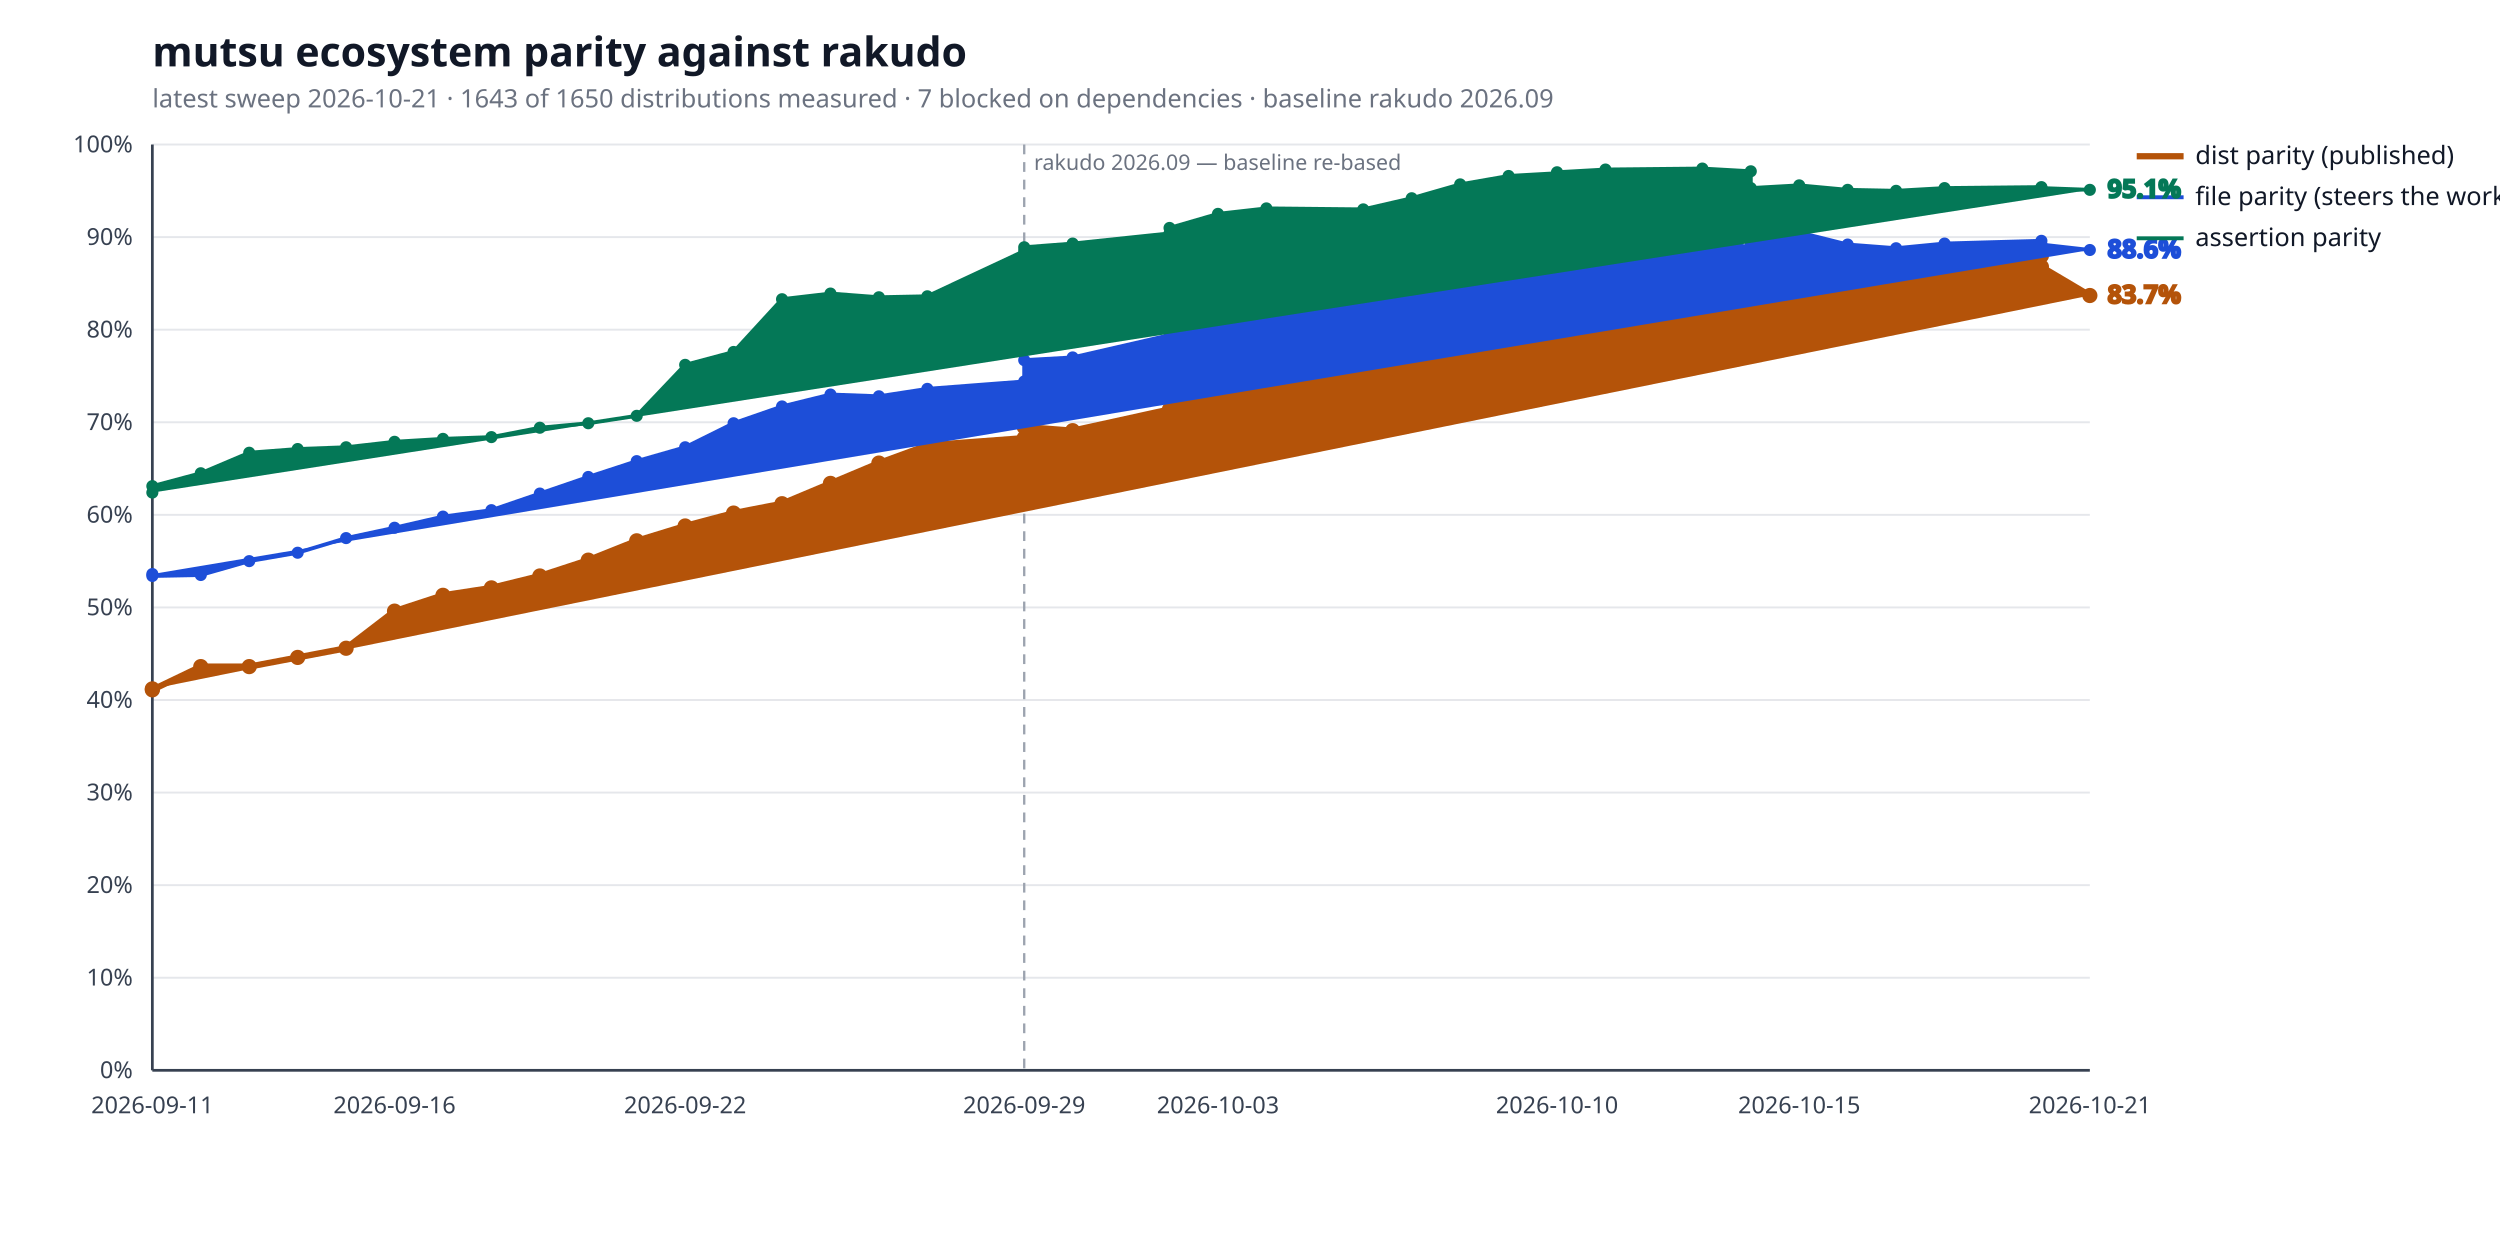
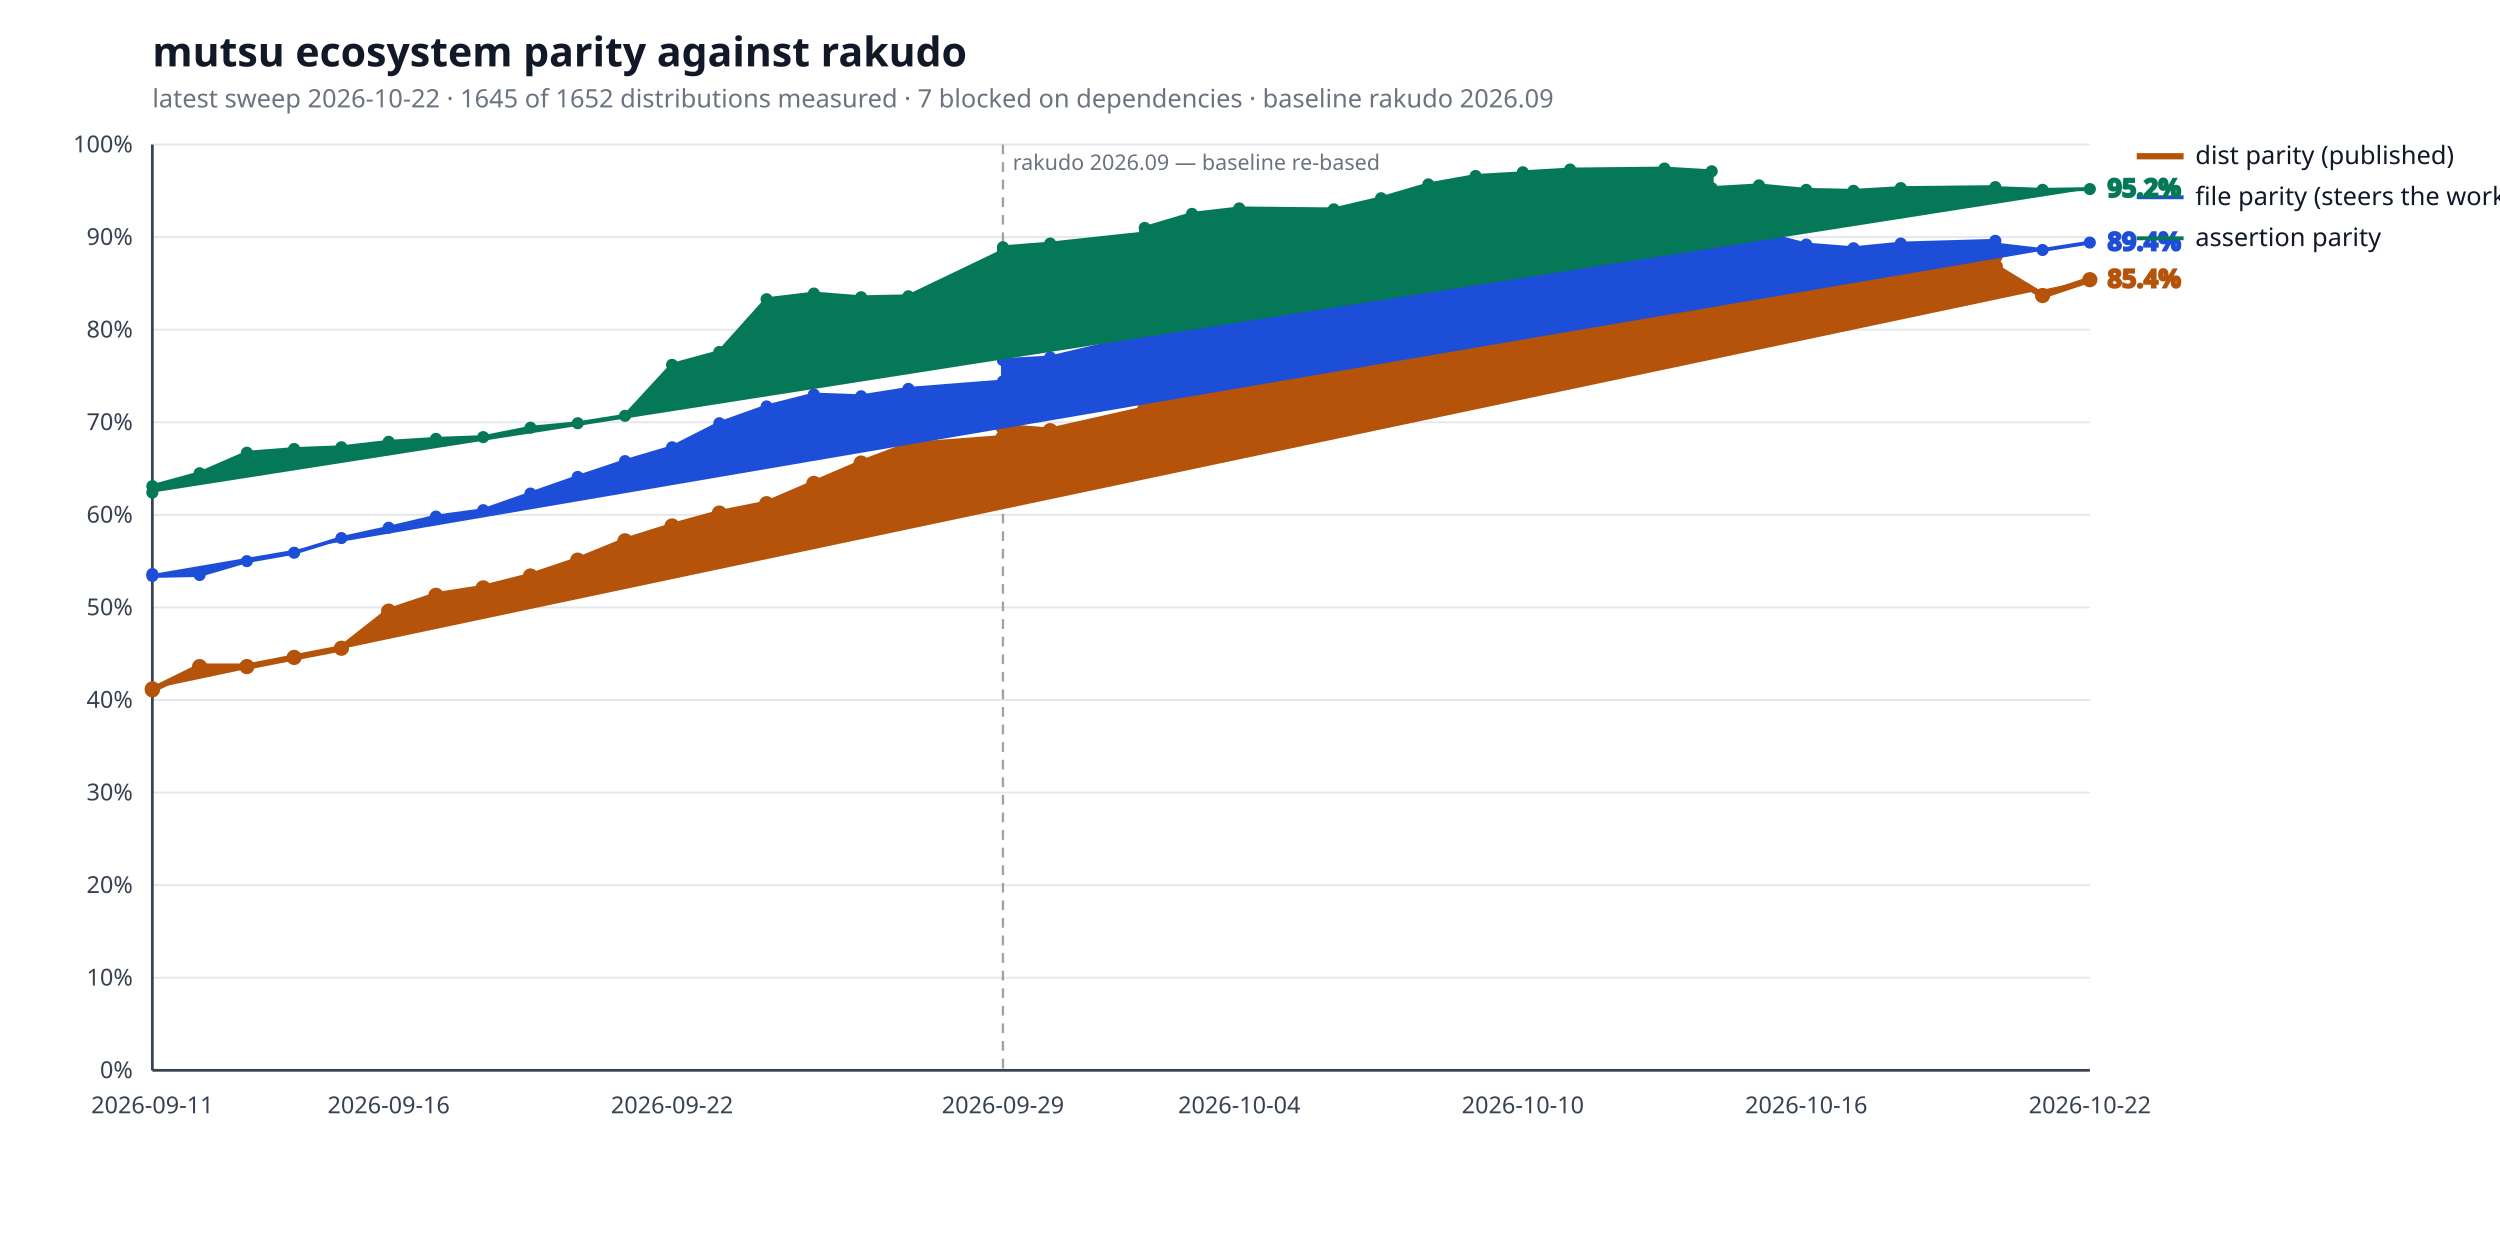
<svg xmlns="http://www.w3.org/2000/svg" width="1280" height="640" viewBox="0 0 1280 640" role="img" aria-label="mutsu ecosystem parity against rakudo">
  <style>
  .bg { fill: #ffffff; }
  .title { fill: #111827; font: 600 21px sans-serif; }
  .subtitle { fill: #6b7280; font: 400 13px sans-serif; }
  .axis { stroke: #374151; stroke-width: 1.4; }
  .grid { stroke: #e5e7eb; stroke-width: 1; }
  .tick { fill: #374151; font: 400 12px sans-serif; }
  .legend { fill: #111827; font: 400 13px sans-serif; }
  .value { font: 600 13px sans-serif; }
  .rebase { stroke: #9ca3af; stroke-width: 1.2; stroke-dasharray: 5 4; }
  .rebase-label { fill: #6b7280; font: 400 11px sans-serif; }
  .series-a { stroke: #b45309; fill: #b45309; }
  .series-b { stroke: #1d4ed8; fill: #1d4ed8; }
  .series-c { stroke: #047857; fill: #047857; }
  @media (prefers-color-scheme: dark) {
    .bg { fill: #0d1117; }
    .title { fill: #e6edf3; }
    .subtitle { fill: #9198a1; }
    .axis { stroke: #6e7681; }
    .grid { stroke: #21262d; }
    .tick { fill: #9198a1; }
    .legend { fill: #e6edf3; }
    .rebase { stroke: #6e7681; }
    .rebase-label { fill: #9198a1; }
    .series-a { stroke: #f0b429; fill: #f0b429; }
    .series-b { stroke: #6ea8fe; fill: #6ea8fe; }
    .series-c { stroke: #4ade80; fill: #4ade80; }
  }
</style>
  <rect class="bg" width="100%" height="100%" />
  <text class="title" x="78" y="34">mutsu ecosystem parity against rakudo</text>
-   <text class="subtitle" x="78" y="55">latest sweep 2026-10-21  ·  1643 of 1650 distributions measured  ·  7 blocked on dependencies  ·  baseline rakudo 2026.09</text>
+   <text class="subtitle" x="78" y="55">latest sweep 2026-10-22  ·  1645 of 1652 distributions measured  ·  7 blocked on dependencies  ·  baseline rakudo 2026.09</text>
  <line class="grid" x1="78" y1="548.0" x2="1070" y2="548.0" />
  <text class="tick" x="68" y="552.0" text-anchor="end">0%</text>
  <line class="grid" x1="78" y1="500.6" x2="1070" y2="500.6" />
  <text class="tick" x="68" y="504.6" text-anchor="end">10%</text>
  <line class="grid" x1="78" y1="453.2" x2="1070" y2="453.2" />
  <text class="tick" x="68" y="457.2" text-anchor="end">20%</text>
  <line class="grid" x1="78" y1="405.8" x2="1070" y2="405.8" />
  <text class="tick" x="68" y="409.8" text-anchor="end">30%</text>
  <line class="grid" x1="78" y1="358.4" x2="1070" y2="358.4" />
  <text class="tick" x="68" y="362.4" text-anchor="end">40%</text>
  <line class="grid" x1="78" y1="311.0" x2="1070" y2="311.0" />
  <text class="tick" x="68" y="315.0" text-anchor="end">50%</text>
  <line class="grid" x1="78" y1="263.6" x2="1070" y2="263.6" />
  <text class="tick" x="68" y="267.6" text-anchor="end">60%</text>
  <line class="grid" x1="78" y1="216.2" x2="1070" y2="216.2" />
  <text class="tick" x="68" y="220.2" text-anchor="end">70%</text>
  <line class="grid" x1="78" y1="168.8" x2="1070" y2="168.8" />
  <text class="tick" x="68" y="172.8" text-anchor="end">80%</text>
  <line class="grid" x1="78" y1="121.4" x2="1070" y2="121.4" />
  <text class="tick" x="68" y="125.4" text-anchor="end">90%</text>
  <line class="grid" x1="78" y1="74.0" x2="1070" y2="74.0" />
  <text class="tick" x="68" y="78.0" text-anchor="end">100%</text>
  <line class="axis" x1="78" y1="548" x2="1070" y2="548" />
  <line class="axis" x1="78" y1="74" x2="78" y2="548" />
-   <line class="rebase" x1="524.4" y1="74" x2="524.4" y2="548" />
-   <text class="rebase-label" x="529.4" y="87">rakudo 2026.09 — baseline re-based</text>
+   <line class="rebase" x1="513.5" y1="74" x2="513.5" y2="548" />
+   <text class="rebase-label" x="518.5" y="87">rakudo 2026.09 — baseline re-based</text>
  <text class="tick" x="78.0" y="570" text-anchor="middle">2026-09-11</text>
-   <text class="tick" x="202.0" y="570" text-anchor="middle">2026-09-16</text>
-   <text class="tick" x="350.8" y="570" text-anchor="middle">2026-09-22</text>
-   <text class="tick" x="524.4" y="570" text-anchor="middle">2026-09-29</text>
-   <text class="tick" x="623.6" y="570" text-anchor="middle">2026-10-03</text>
-   <text class="tick" x="797.2" y="570" text-anchor="middle">2026-10-10</text>
-   <text class="tick" x="921.2" y="570" text-anchor="middle">2026-10-15</text>
-   <text class="tick" x="1070.0" y="570" text-anchor="middle">2026-10-21</text>
-   <polyline class="series-a" points="78.0,352.7 78.0,353.2 102.8,341.3 127.6,341.3 152.4,336.6 177.2,331.9 202.0,312.9 226.8,304.8 251.6,301.0 276.4,294.9 301.2,286.8 326.0,276.9 350.8,269.3 375.6,262.7 400.4,257.9 425.2,247.5 450.0,237.1 474.8,228.0 524.4,224.3 524.4,218.6 549.2,220.5 598.8,209.6 598.8,202.0 623.6,172.1 648.4,168.8 698.0,170.2 722.8,163.6 747.6,157.9 772.4,153.6 797.2,147.0 797.2,139.9 822.0,136.1 871.6,133.7 896.4,133.7 896.4,133.2 921.2,131.4 946.0,130.9 970.8,134.2 995.6,130.9 1045.2,130.9 1045.2,136.6 1070.0,151.3" fill="none" stroke-width="3.2" stroke-linejoin="round" stroke-linecap="round" />
+   <text class="tick" x="199.0" y="570" text-anchor="middle">2026-09-16</text>
+   <text class="tick" x="344.1" y="570" text-anchor="middle">2026-09-22</text>
+   <text class="tick" x="513.5" y="570" text-anchor="middle">2026-09-29</text>
+   <text class="tick" x="634.5" y="570" text-anchor="middle">2026-10-04</text>
+   <text class="tick" x="779.7" y="570" text-anchor="middle">2026-10-10</text>
+   <text class="tick" x="924.8" y="570" text-anchor="middle">2026-10-16</text>
+   <text class="tick" x="1070.0" y="570" text-anchor="middle">2026-10-22</text>
+   <polyline class="series-a" points="78.0,352.7 78.0,353.2 102.2,341.3 126.4,341.3 150.6,336.6 174.8,331.9 199.0,312.9 223.2,304.8 247.4,301.0 271.6,294.9 295.8,286.8 320.0,276.9 344.1,269.3 368.3,262.7 392.5,257.9 416.7,247.5 440.9,237.1 465.1,228.0 513.5,224.3 513.5,218.6 537.7,220.5 586.1,209.6 586.1,202.0 610.3,172.1 634.5,168.8 682.9,170.2 707.1,163.6 731.3,157.9 755.5,153.6 779.7,147.0 779.7,139.9 803.9,136.1 852.2,133.7 876.4,133.7 876.4,133.2 900.6,131.4 924.8,130.9 949.0,134.2 973.2,130.9 1021.6,130.9 1021.6,136.6 1045.8,151.3 1070.0,143.2" fill="none" stroke-width="3.2" stroke-linejoin="round" stroke-linecap="round" />
  <circle class="series-a" cx="78.0" cy="352.7" r="3.4" stroke="none" />
  <circle class="series-a" cx="78.0" cy="353.2" r="3.4" stroke="none" />
-   <circle class="series-a" cx="102.8" cy="341.3" r="3.4" stroke="none" />
-   <circle class="series-a" cx="127.6" cy="341.3" r="3.4" stroke="none" />
-   <circle class="series-a" cx="152.4" cy="336.6" r="3.4" stroke="none" />
-   <circle class="series-a" cx="177.2" cy="331.9" r="3.4" stroke="none" />
-   <circle class="series-a" cx="202.0" cy="312.9" r="3.4" stroke="none" />
-   <circle class="series-a" cx="226.8" cy="304.8" r="3.4" stroke="none" />
-   <circle class="series-a" cx="251.6" cy="301.0" r="3.4" stroke="none" />
-   <circle class="series-a" cx="276.4" cy="294.9" r="3.4" stroke="none" />
-   <circle class="series-a" cx="301.2" cy="286.8" r="3.4" stroke="none" />
-   <circle class="series-a" cx="326.0" cy="276.9" r="3.4" stroke="none" />
-   <circle class="series-a" cx="350.8" cy="269.3" r="3.4" stroke="none" />
-   <circle class="series-a" cx="375.6" cy="262.7" r="3.4" stroke="none" />
-   <circle class="series-a" cx="400.4" cy="257.9" r="3.4" stroke="none" />
-   <circle class="series-a" cx="425.2" cy="247.5" r="3.4" stroke="none" />
-   <circle class="series-a" cx="450.0" cy="237.1" r="3.4" stroke="none" />
-   <circle class="series-a" cx="474.8" cy="228.0" r="3.4" stroke="none" />
-   <circle class="series-a" cx="524.4" cy="224.3" r="3.4" stroke="none" />
-   <circle class="series-a" cx="524.4" cy="218.6" r="3.4" stroke="none" />
-   <circle class="series-a" cx="549.2" cy="220.5" r="3.4" stroke="none" />
-   <circle class="series-a" cx="598.8" cy="209.6" r="3.4" stroke="none" />
-   <circle class="series-a" cx="598.8" cy="202.0" r="3.4" stroke="none" />
-   <circle class="series-a" cx="623.6" cy="172.1" r="3.4" stroke="none" />
-   <circle class="series-a" cx="648.4" cy="168.8" r="3.4" stroke="none" />
-   <circle class="series-a" cx="698.0" cy="170.2" r="3.4" stroke="none" />
-   <circle class="series-a" cx="722.8" cy="163.6" r="3.4" stroke="none" />
-   <circle class="series-a" cx="747.6" cy="157.9" r="3.4" stroke="none" />
-   <circle class="series-a" cx="772.4" cy="153.6" r="3.4" stroke="none" />
-   <circle class="series-a" cx="797.2" cy="147.0" r="3.4" stroke="none" />
-   <circle class="series-a" cx="797.2" cy="139.9" r="3.4" stroke="none" />
-   <circle class="series-a" cx="822.0" cy="136.1" r="3.4" stroke="none" />
-   <circle class="series-a" cx="871.6" cy="133.7" r="3.4" stroke="none" />
-   <circle class="series-a" cx="896.4" cy="133.7" r="3.4" stroke="none" />
-   <circle class="series-a" cx="896.4" cy="133.2" r="3.4" stroke="none" />
-   <circle class="series-a" cx="921.2" cy="131.4" r="3.4" stroke="none" />
-   <circle class="series-a" cx="946.0" cy="130.9" r="3.4" stroke="none" />
-   <circle class="series-a" cx="970.8" cy="134.2" r="3.4" stroke="none" />
-   <circle class="series-a" cx="995.6" cy="130.9" r="3.4" stroke="none" />
-   <circle class="series-a" cx="1045.2" cy="130.9" r="3.4" stroke="none" />
-   <circle class="series-a" cx="1045.2" cy="136.6" r="3.4" stroke="none" />
-   <circle class="series-a" cx="1070.0" cy="151.3" r="3.4" stroke="none" />
-   <text class="value series-a" x="1079.0" y="155.3" stroke="none">83.7%</text>
+   <circle class="series-a" cx="102.2" cy="341.3" r="3.4" stroke="none" />
+   <circle class="series-a" cx="126.4" cy="341.3" r="3.4" stroke="none" />
+   <circle class="series-a" cx="150.6" cy="336.6" r="3.4" stroke="none" />
+   <circle class="series-a" cx="174.8" cy="331.9" r="3.4" stroke="none" />
+   <circle class="series-a" cx="199.0" cy="312.9" r="3.4" stroke="none" />
+   <circle class="series-a" cx="223.2" cy="304.8" r="3.4" stroke="none" />
+   <circle class="series-a" cx="247.4" cy="301.0" r="3.4" stroke="none" />
+   <circle class="series-a" cx="271.6" cy="294.9" r="3.4" stroke="none" />
+   <circle class="series-a" cx="295.8" cy="286.8" r="3.4" stroke="none" />
+   <circle class="series-a" cx="320.0" cy="276.9" r="3.4" stroke="none" />
+   <circle class="series-a" cx="344.1" cy="269.3" r="3.4" stroke="none" />
+   <circle class="series-a" cx="368.3" cy="262.7" r="3.4" stroke="none" />
+   <circle class="series-a" cx="392.5" cy="257.9" r="3.4" stroke="none" />
+   <circle class="series-a" cx="416.7" cy="247.5" r="3.4" stroke="none" />
+   <circle class="series-a" cx="440.9" cy="237.1" r="3.4" stroke="none" />
+   <circle class="series-a" cx="465.1" cy="228.0" r="3.4" stroke="none" />
+   <circle class="series-a" cx="513.5" cy="224.3" r="3.4" stroke="none" />
+   <circle class="series-a" cx="513.5" cy="218.6" r="3.4" stroke="none" />
+   <circle class="series-a" cx="537.7" cy="220.5" r="3.4" stroke="none" />
+   <circle class="series-a" cx="586.1" cy="209.6" r="3.4" stroke="none" />
+   <circle class="series-a" cx="586.1" cy="202.0" r="3.4" stroke="none" />
+   <circle class="series-a" cx="610.3" cy="172.1" r="3.4" stroke="none" />
+   <circle class="series-a" cx="634.5" cy="168.8" r="3.4" stroke="none" />
+   <circle class="series-a" cx="682.9" cy="170.2" r="3.4" stroke="none" />
+   <circle class="series-a" cx="707.1" cy="163.6" r="3.4" stroke="none" />
+   <circle class="series-a" cx="731.3" cy="157.9" r="3.4" stroke="none" />
+   <circle class="series-a" cx="755.5" cy="153.6" r="3.4" stroke="none" />
+   <circle class="series-a" cx="779.7" cy="147.0" r="3.4" stroke="none" />
+   <circle class="series-a" cx="779.7" cy="139.9" r="3.4" stroke="none" />
+   <circle class="series-a" cx="803.9" cy="136.1" r="3.4" stroke="none" />
+   <circle class="series-a" cx="852.2" cy="133.7" r="3.4" stroke="none" />
+   <circle class="series-a" cx="876.4" cy="133.7" r="3.4" stroke="none" />
+   <circle class="series-a" cx="876.4" cy="133.2" r="3.4" stroke="none" />
+   <circle class="series-a" cx="900.6" cy="131.4" r="3.4" stroke="none" />
+   <circle class="series-a" cx="924.8" cy="130.9" r="3.4" stroke="none" />
+   <circle class="series-a" cx="949.0" cy="134.2" r="3.4" stroke="none" />
+   <circle class="series-a" cx="973.2" cy="130.9" r="3.4" stroke="none" />
+   <circle class="series-a" cx="1021.6" cy="130.9" r="3.4" stroke="none" />
+   <circle class="series-a" cx="1021.6" cy="136.6" r="3.4" stroke="none" />
+   <circle class="series-a" cx="1045.8" cy="151.3" r="3.4" stroke="none" />
+   <circle class="series-a" cx="1070.0" cy="143.2" r="3.4" stroke="none" />
+   <text class="value series-a" x="1079.0" y="147.2" stroke="none">85.4%</text>
  <line class="series-a" x1="1094" y1="80.0" x2="1118" y2="80.0" stroke-width="3.2" />
  <text class="legend" x="1124" y="84.0">dist parity (published)</text>
-   <polyline class="series-b" points="78.0,293.9 78.0,294.9 102.8,294.4 127.6,287.3 152.4,283.0 177.2,275.5 202.0,270.2 226.8,264.5 251.6,261.2 276.4,252.7 301.2,244.2 326.0,236.1 350.8,229.0 375.6,216.7 400.4,208.1 425.2,202.0 450.0,202.9 474.8,199.1 524.4,195.3 524.4,184.4 549.2,183.0 598.8,171.6 598.8,162.2 623.6,154.6 648.4,143.7 698.0,145.6 722.8,138.5 747.6,139.4 772.4,138.0 797.2,131.8 797.2,127.6 822.0,125.2 871.6,122.8 896.4,126.6 896.4,125.2 921.2,119.0 946.0,125.2 970.8,127.1 995.6,124.7 1045.2,123.3 1045.2,125.2 1070.0,128.0" fill="none" stroke-width="2.0" stroke-linejoin="round" stroke-linecap="round" />
+   <polyline class="series-b" points="78.0,293.9 78.0,294.9 102.2,294.4 126.4,287.3 150.6,283.0 174.8,275.5 199.0,270.2 223.2,264.5 247.4,261.2 271.6,252.7 295.8,244.2 320.0,236.1 344.1,229.0 368.3,216.7 392.5,208.1 416.7,202.0 440.9,202.9 465.1,199.1 513.5,195.3 513.5,184.4 537.7,183.0 586.1,171.6 586.1,162.2 610.3,154.6 634.5,143.7 682.9,145.6 707.1,138.5 731.3,139.4 755.5,138.0 779.7,131.8 779.7,127.6 803.9,125.2 852.2,122.8 876.4,126.6 876.4,125.2 900.6,119.0 924.8,125.2 949.0,127.1 973.2,124.7 1021.6,123.3 1021.6,125.2 1045.8,128.0 1070.0,124.2" fill="none" stroke-width="2.0" stroke-linejoin="round" stroke-linecap="round" />
  <circle class="series-b" cx="78.0" cy="293.9" r="2.6" stroke="none" />
  <circle class="series-b" cx="78.0" cy="294.9" r="2.6" stroke="none" />
-   <circle class="series-b" cx="102.8" cy="294.4" r="2.6" stroke="none" />
-   <circle class="series-b" cx="127.6" cy="287.3" r="2.6" stroke="none" />
-   <circle class="series-b" cx="152.4" cy="283.0" r="2.6" stroke="none" />
-   <circle class="series-b" cx="177.2" cy="275.5" r="2.6" stroke="none" />
-   <circle class="series-b" cx="202.0" cy="270.2" r="2.6" stroke="none" />
-   <circle class="series-b" cx="226.8" cy="264.5" r="2.6" stroke="none" />
-   <circle class="series-b" cx="251.6" cy="261.2" r="2.6" stroke="none" />
-   <circle class="series-b" cx="276.4" cy="252.7" r="2.6" stroke="none" />
-   <circle class="series-b" cx="301.2" cy="244.2" r="2.6" stroke="none" />
-   <circle class="series-b" cx="326.0" cy="236.1" r="2.6" stroke="none" />
-   <circle class="series-b" cx="350.8" cy="229.0" r="2.6" stroke="none" />
-   <circle class="series-b" cx="375.6" cy="216.7" r="2.6" stroke="none" />
-   <circle class="series-b" cx="400.4" cy="208.1" r="2.6" stroke="none" />
-   <circle class="series-b" cx="425.2" cy="202.0" r="2.6" stroke="none" />
-   <circle class="series-b" cx="450.0" cy="202.9" r="2.6" stroke="none" />
-   <circle class="series-b" cx="474.8" cy="199.1" r="2.6" stroke="none" />
-   <circle class="series-b" cx="524.4" cy="195.3" r="2.6" stroke="none" />
-   <circle class="series-b" cx="524.4" cy="184.4" r="2.6" stroke="none" />
-   <circle class="series-b" cx="549.2" cy="183.0" r="2.6" stroke="none" />
-   <circle class="series-b" cx="598.8" cy="171.6" r="2.6" stroke="none" />
-   <circle class="series-b" cx="598.8" cy="162.2" r="2.6" stroke="none" />
-   <circle class="series-b" cx="623.6" cy="154.6" r="2.6" stroke="none" />
-   <circle class="series-b" cx="648.4" cy="143.7" r="2.6" stroke="none" />
-   <circle class="series-b" cx="698.0" cy="145.6" r="2.6" stroke="none" />
-   <circle class="series-b" cx="722.8" cy="138.5" r="2.6" stroke="none" />
-   <circle class="series-b" cx="747.6" cy="139.4" r="2.6" stroke="none" />
-   <circle class="series-b" cx="772.4" cy="138.0" r="2.6" stroke="none" />
-   <circle class="series-b" cx="797.2" cy="131.8" r="2.6" stroke="none" />
-   <circle class="series-b" cx="797.2" cy="127.6" r="2.6" stroke="none" />
-   <circle class="series-b" cx="822.0" cy="125.2" r="2.6" stroke="none" />
-   <circle class="series-b" cx="871.6" cy="122.8" r="2.6" stroke="none" />
-   <circle class="series-b" cx="896.4" cy="126.6" r="2.6" stroke="none" />
-   <circle class="series-b" cx="896.4" cy="125.2" r="2.6" stroke="none" />
-   <circle class="series-b" cx="921.2" cy="119.0" r="2.6" stroke="none" />
-   <circle class="series-b" cx="946.0" cy="125.2" r="2.6" stroke="none" />
-   <circle class="series-b" cx="970.8" cy="127.1" r="2.6" stroke="none" />
-   <circle class="series-b" cx="995.6" cy="124.7" r="2.6" stroke="none" />
-   <circle class="series-b" cx="1045.2" cy="123.3" r="2.6" stroke="none" />
-   <circle class="series-b" cx="1045.2" cy="125.2" r="2.6" stroke="none" />
-   <circle class="series-b" cx="1070.0" cy="128.0" r="2.6" stroke="none" />
-   <text class="value series-b" x="1079.0" y="132.0" stroke="none">88.6%</text>
+   <circle class="series-b" cx="102.2" cy="294.4" r="2.6" stroke="none" />
+   <circle class="series-b" cx="126.4" cy="287.3" r="2.6" stroke="none" />
+   <circle class="series-b" cx="150.6" cy="283.0" r="2.6" stroke="none" />
+   <circle class="series-b" cx="174.8" cy="275.5" r="2.6" stroke="none" />
+   <circle class="series-b" cx="199.0" cy="270.2" r="2.6" stroke="none" />
+   <circle class="series-b" cx="223.2" cy="264.5" r="2.6" stroke="none" />
+   <circle class="series-b" cx="247.4" cy="261.2" r="2.6" stroke="none" />
+   <circle class="series-b" cx="271.6" cy="252.7" r="2.6" stroke="none" />
+   <circle class="series-b" cx="295.8" cy="244.2" r="2.6" stroke="none" />
+   <circle class="series-b" cx="320.0" cy="236.1" r="2.6" stroke="none" />
+   <circle class="series-b" cx="344.1" cy="229.0" r="2.6" stroke="none" />
+   <circle class="series-b" cx="368.3" cy="216.7" r="2.6" stroke="none" />
+   <circle class="series-b" cx="392.5" cy="208.1" r="2.6" stroke="none" />
+   <circle class="series-b" cx="416.7" cy="202.0" r="2.6" stroke="none" />
+   <circle class="series-b" cx="440.9" cy="202.9" r="2.6" stroke="none" />
+   <circle class="series-b" cx="465.1" cy="199.1" r="2.6" stroke="none" />
+   <circle class="series-b" cx="513.5" cy="195.3" r="2.6" stroke="none" />
+   <circle class="series-b" cx="513.5" cy="184.4" r="2.6" stroke="none" />
+   <circle class="series-b" cx="537.7" cy="183.0" r="2.6" stroke="none" />
+   <circle class="series-b" cx="586.1" cy="171.6" r="2.6" stroke="none" />
+   <circle class="series-b" cx="586.1" cy="162.2" r="2.6" stroke="none" />
+   <circle class="series-b" cx="610.3" cy="154.6" r="2.6" stroke="none" />
+   <circle class="series-b" cx="634.5" cy="143.7" r="2.6" stroke="none" />
+   <circle class="series-b" cx="682.9" cy="145.6" r="2.6" stroke="none" />
+   <circle class="series-b" cx="707.1" cy="138.5" r="2.6" stroke="none" />
+   <circle class="series-b" cx="731.3" cy="139.4" r="2.6" stroke="none" />
+   <circle class="series-b" cx="755.5" cy="138.0" r="2.6" stroke="none" />
+   <circle class="series-b" cx="779.7" cy="131.8" r="2.6" stroke="none" />
+   <circle class="series-b" cx="779.7" cy="127.6" r="2.6" stroke="none" />
+   <circle class="series-b" cx="803.9" cy="125.2" r="2.6" stroke="none" />
+   <circle class="series-b" cx="852.2" cy="122.8" r="2.6" stroke="none" />
+   <circle class="series-b" cx="876.4" cy="126.6" r="2.6" stroke="none" />
+   <circle class="series-b" cx="876.4" cy="125.2" r="2.6" stroke="none" />
+   <circle class="series-b" cx="900.6" cy="119.0" r="2.6" stroke="none" />
+   <circle class="series-b" cx="924.8" cy="125.2" r="2.6" stroke="none" />
+   <circle class="series-b" cx="949.0" cy="127.1" r="2.6" stroke="none" />
+   <circle class="series-b" cx="973.2" cy="124.7" r="2.6" stroke="none" />
+   <circle class="series-b" cx="1021.6" cy="123.3" r="2.6" stroke="none" />
+   <circle class="series-b" cx="1021.6" cy="125.2" r="2.6" stroke="none" />
+   <circle class="series-b" cx="1045.8" cy="128.0" r="2.6" stroke="none" />
+   <circle class="series-b" cx="1070.0" cy="124.2" r="2.6" stroke="none" />
+   <text class="value series-b" x="1079.0" y="128.2" stroke="none">89.4%</text>
  <line class="series-b" x1="1094" y1="101.0" x2="1118" y2="101.0" stroke-width="2.0" />
  <text class="legend" x="1124" y="105.0">file parity (steers the work)</text>
-   <polyline class="series-c" points="78.0,252.2 78.0,248.9 102.8,242.3 127.6,231.8 152.4,229.9 177.2,229.0 202.0,226.2 226.8,224.7 251.6,223.8 276.4,219.0 301.2,216.7 326.0,212.9 350.8,186.8 375.6,180.2 400.4,153.2 425.2,150.3 450.0,152.2 474.8,151.7 524.4,128.5 524.4,126.6 549.2,124.7 598.8,119.5 598.8,116.7 623.6,109.5 648.4,106.7 698.0,107.2 722.8,101.5 747.6,94.4 772.4,90.1 797.2,88.7 797.2,88.2 822.0,86.8 871.6,86.3 896.4,87.7 896.4,96.3 921.2,94.9 946.0,97.2 970.8,97.7 995.6,96.3 1045.2,95.8 1045.2,96.3 1070.0,97.2" fill="none" stroke-width="2.0" stroke-linejoin="round" stroke-linecap="round" />
+   <polyline class="series-c" points="78.0,252.2 78.0,248.9 102.2,242.3 126.4,231.8 150.6,229.9 174.8,229.0 199.0,226.2 223.2,224.7 247.4,223.8 271.6,219.0 295.8,216.7 320.0,212.9 344.1,186.8 368.3,180.2 392.5,153.2 416.7,150.3 440.9,152.2 465.1,151.7 513.5,128.5 513.5,126.6 537.7,124.7 586.1,119.5 586.1,116.7 610.3,109.5 634.5,106.7 682.9,107.2 707.1,101.5 731.3,94.4 755.5,90.1 779.7,88.7 779.7,88.2 803.9,86.8 852.2,86.3 876.4,87.7 876.4,96.3 900.6,94.9 924.8,97.2 949.0,97.7 973.2,96.3 1021.6,95.8 1021.6,96.3 1045.8,97.2 1070.0,96.8" fill="none" stroke-width="2.0" stroke-linejoin="round" stroke-linecap="round" />
  <circle class="series-c" cx="78.0" cy="252.2" r="2.6" stroke="none" />
  <circle class="series-c" cx="78.0" cy="248.9" r="2.6" stroke="none" />
-   <circle class="series-c" cx="102.8" cy="242.3" r="2.6" stroke="none" />
-   <circle class="series-c" cx="127.6" cy="231.8" r="2.6" stroke="none" />
-   <circle class="series-c" cx="152.4" cy="229.9" r="2.6" stroke="none" />
-   <circle class="series-c" cx="177.2" cy="229.0" r="2.6" stroke="none" />
-   <circle class="series-c" cx="202.0" cy="226.2" r="2.6" stroke="none" />
-   <circle class="series-c" cx="226.8" cy="224.7" r="2.6" stroke="none" />
-   <circle class="series-c" cx="251.6" cy="223.8" r="2.6" stroke="none" />
-   <circle class="series-c" cx="276.4" cy="219.0" r="2.6" stroke="none" />
-   <circle class="series-c" cx="301.2" cy="216.7" r="2.6" stroke="none" />
-   <circle class="series-c" cx="326.0" cy="212.9" r="2.6" stroke="none" />
-   <circle class="series-c" cx="350.8" cy="186.8" r="2.6" stroke="none" />
-   <circle class="series-c" cx="375.6" cy="180.2" r="2.6" stroke="none" />
-   <circle class="series-c" cx="400.4" cy="153.2" r="2.6" stroke="none" />
-   <circle class="series-c" cx="425.2" cy="150.3" r="2.6" stroke="none" />
-   <circle class="series-c" cx="450.0" cy="152.2" r="2.6" stroke="none" />
-   <circle class="series-c" cx="474.8" cy="151.7" r="2.6" stroke="none" />
-   <circle class="series-c" cx="524.4" cy="128.5" r="2.6" stroke="none" />
-   <circle class="series-c" cx="524.4" cy="126.6" r="2.6" stroke="none" />
-   <circle class="series-c" cx="549.2" cy="124.7" r="2.6" stroke="none" />
-   <circle class="series-c" cx="598.8" cy="119.5" r="2.6" stroke="none" />
-   <circle class="series-c" cx="598.8" cy="116.7" r="2.6" stroke="none" />
-   <circle class="series-c" cx="623.6" cy="109.5" r="2.6" stroke="none" />
-   <circle class="series-c" cx="648.4" cy="106.7" r="2.6" stroke="none" />
-   <circle class="series-c" cx="698.0" cy="107.2" r="2.6" stroke="none" />
-   <circle class="series-c" cx="722.8" cy="101.5" r="2.6" stroke="none" />
-   <circle class="series-c" cx="747.6" cy="94.4" r="2.6" stroke="none" />
-   <circle class="series-c" cx="772.4" cy="90.1" r="2.6" stroke="none" />
-   <circle class="series-c" cx="797.2" cy="88.7" r="2.6" stroke="none" />
-   <circle class="series-c" cx="797.2" cy="88.2" r="2.6" stroke="none" />
-   <circle class="series-c" cx="822.0" cy="86.8" r="2.6" stroke="none" />
-   <circle class="series-c" cx="871.6" cy="86.3" r="2.6" stroke="none" />
-   <circle class="series-c" cx="896.4" cy="87.7" r="2.6" stroke="none" />
-   <circle class="series-c" cx="896.4" cy="96.3" r="2.6" stroke="none" />
-   <circle class="series-c" cx="921.2" cy="94.9" r="2.6" stroke="none" />
-   <circle class="series-c" cx="946.0" cy="97.2" r="2.6" stroke="none" />
-   <circle class="series-c" cx="970.8" cy="97.7" r="2.6" stroke="none" />
-   <circle class="series-c" cx="995.6" cy="96.3" r="2.6" stroke="none" />
-   <circle class="series-c" cx="1045.2" cy="95.8" r="2.6" stroke="none" />
-   <circle class="series-c" cx="1045.2" cy="96.3" r="2.6" stroke="none" />
-   <circle class="series-c" cx="1070.0" cy="97.2" r="2.6" stroke="none" />
-   <text class="value series-c" x="1079.0" y="101.2" stroke="none">95.1%</text>
+   <circle class="series-c" cx="102.2" cy="242.3" r="2.6" stroke="none" />
+   <circle class="series-c" cx="126.4" cy="231.8" r="2.6" stroke="none" />
+   <circle class="series-c" cx="150.6" cy="229.9" r="2.6" stroke="none" />
+   <circle class="series-c" cx="174.8" cy="229.0" r="2.6" stroke="none" />
+   <circle class="series-c" cx="199.0" cy="226.2" r="2.6" stroke="none" />
+   <circle class="series-c" cx="223.2" cy="224.7" r="2.6" stroke="none" />
+   <circle class="series-c" cx="247.4" cy="223.8" r="2.6" stroke="none" />
+   <circle class="series-c" cx="271.6" cy="219.0" r="2.6" stroke="none" />
+   <circle class="series-c" cx="295.8" cy="216.7" r="2.6" stroke="none" />
+   <circle class="series-c" cx="320.0" cy="212.9" r="2.6" stroke="none" />
+   <circle class="series-c" cx="344.1" cy="186.8" r="2.6" stroke="none" />
+   <circle class="series-c" cx="368.3" cy="180.2" r="2.6" stroke="none" />
+   <circle class="series-c" cx="392.5" cy="153.2" r="2.6" stroke="none" />
+   <circle class="series-c" cx="416.7" cy="150.3" r="2.6" stroke="none" />
+   <circle class="series-c" cx="440.9" cy="152.2" r="2.6" stroke="none" />
+   <circle class="series-c" cx="465.1" cy="151.7" r="2.6" stroke="none" />
+   <circle class="series-c" cx="513.5" cy="128.5" r="2.6" stroke="none" />
+   <circle class="series-c" cx="513.5" cy="126.6" r="2.6" stroke="none" />
+   <circle class="series-c" cx="537.7" cy="124.7" r="2.6" stroke="none" />
+   <circle class="series-c" cx="586.1" cy="119.5" r="2.6" stroke="none" />
+   <circle class="series-c" cx="586.1" cy="116.7" r="2.6" stroke="none" />
+   <circle class="series-c" cx="610.3" cy="109.5" r="2.6" stroke="none" />
+   <circle class="series-c" cx="634.5" cy="106.7" r="2.6" stroke="none" />
+   <circle class="series-c" cx="682.9" cy="107.2" r="2.6" stroke="none" />
+   <circle class="series-c" cx="707.1" cy="101.5" r="2.6" stroke="none" />
+   <circle class="series-c" cx="731.3" cy="94.4" r="2.6" stroke="none" />
+   <circle class="series-c" cx="755.5" cy="90.1" r="2.6" stroke="none" />
+   <circle class="series-c" cx="779.7" cy="88.7" r="2.6" stroke="none" />
+   <circle class="series-c" cx="779.7" cy="88.2" r="2.6" stroke="none" />
+   <circle class="series-c" cx="803.9" cy="86.8" r="2.6" stroke="none" />
+   <circle class="series-c" cx="852.2" cy="86.3" r="2.6" stroke="none" />
+   <circle class="series-c" cx="876.4" cy="87.7" r="2.6" stroke="none" />
+   <circle class="series-c" cx="876.4" cy="96.3" r="2.6" stroke="none" />
+   <circle class="series-c" cx="900.6" cy="94.9" r="2.6" stroke="none" />
+   <circle class="series-c" cx="924.8" cy="97.2" r="2.6" stroke="none" />
+   <circle class="series-c" cx="949.0" cy="97.7" r="2.6" stroke="none" />
+   <circle class="series-c" cx="973.2" cy="96.3" r="2.6" stroke="none" />
+   <circle class="series-c" cx="1021.6" cy="95.8" r="2.6" stroke="none" />
+   <circle class="series-c" cx="1021.6" cy="96.3" r="2.6" stroke="none" />
+   <circle class="series-c" cx="1045.8" cy="97.2" r="2.6" stroke="none" />
+   <circle class="series-c" cx="1070.0" cy="96.8" r="2.6" stroke="none" />
+   <text class="value series-c" x="1079.0" y="100.8" stroke="none">95.2%</text>
  <line class="series-c" x1="1094" y1="122.0" x2="1118" y2="122.0" stroke-width="2.0" />
  <text class="legend" x="1124" y="126.0">assertion parity</text>
</svg>
